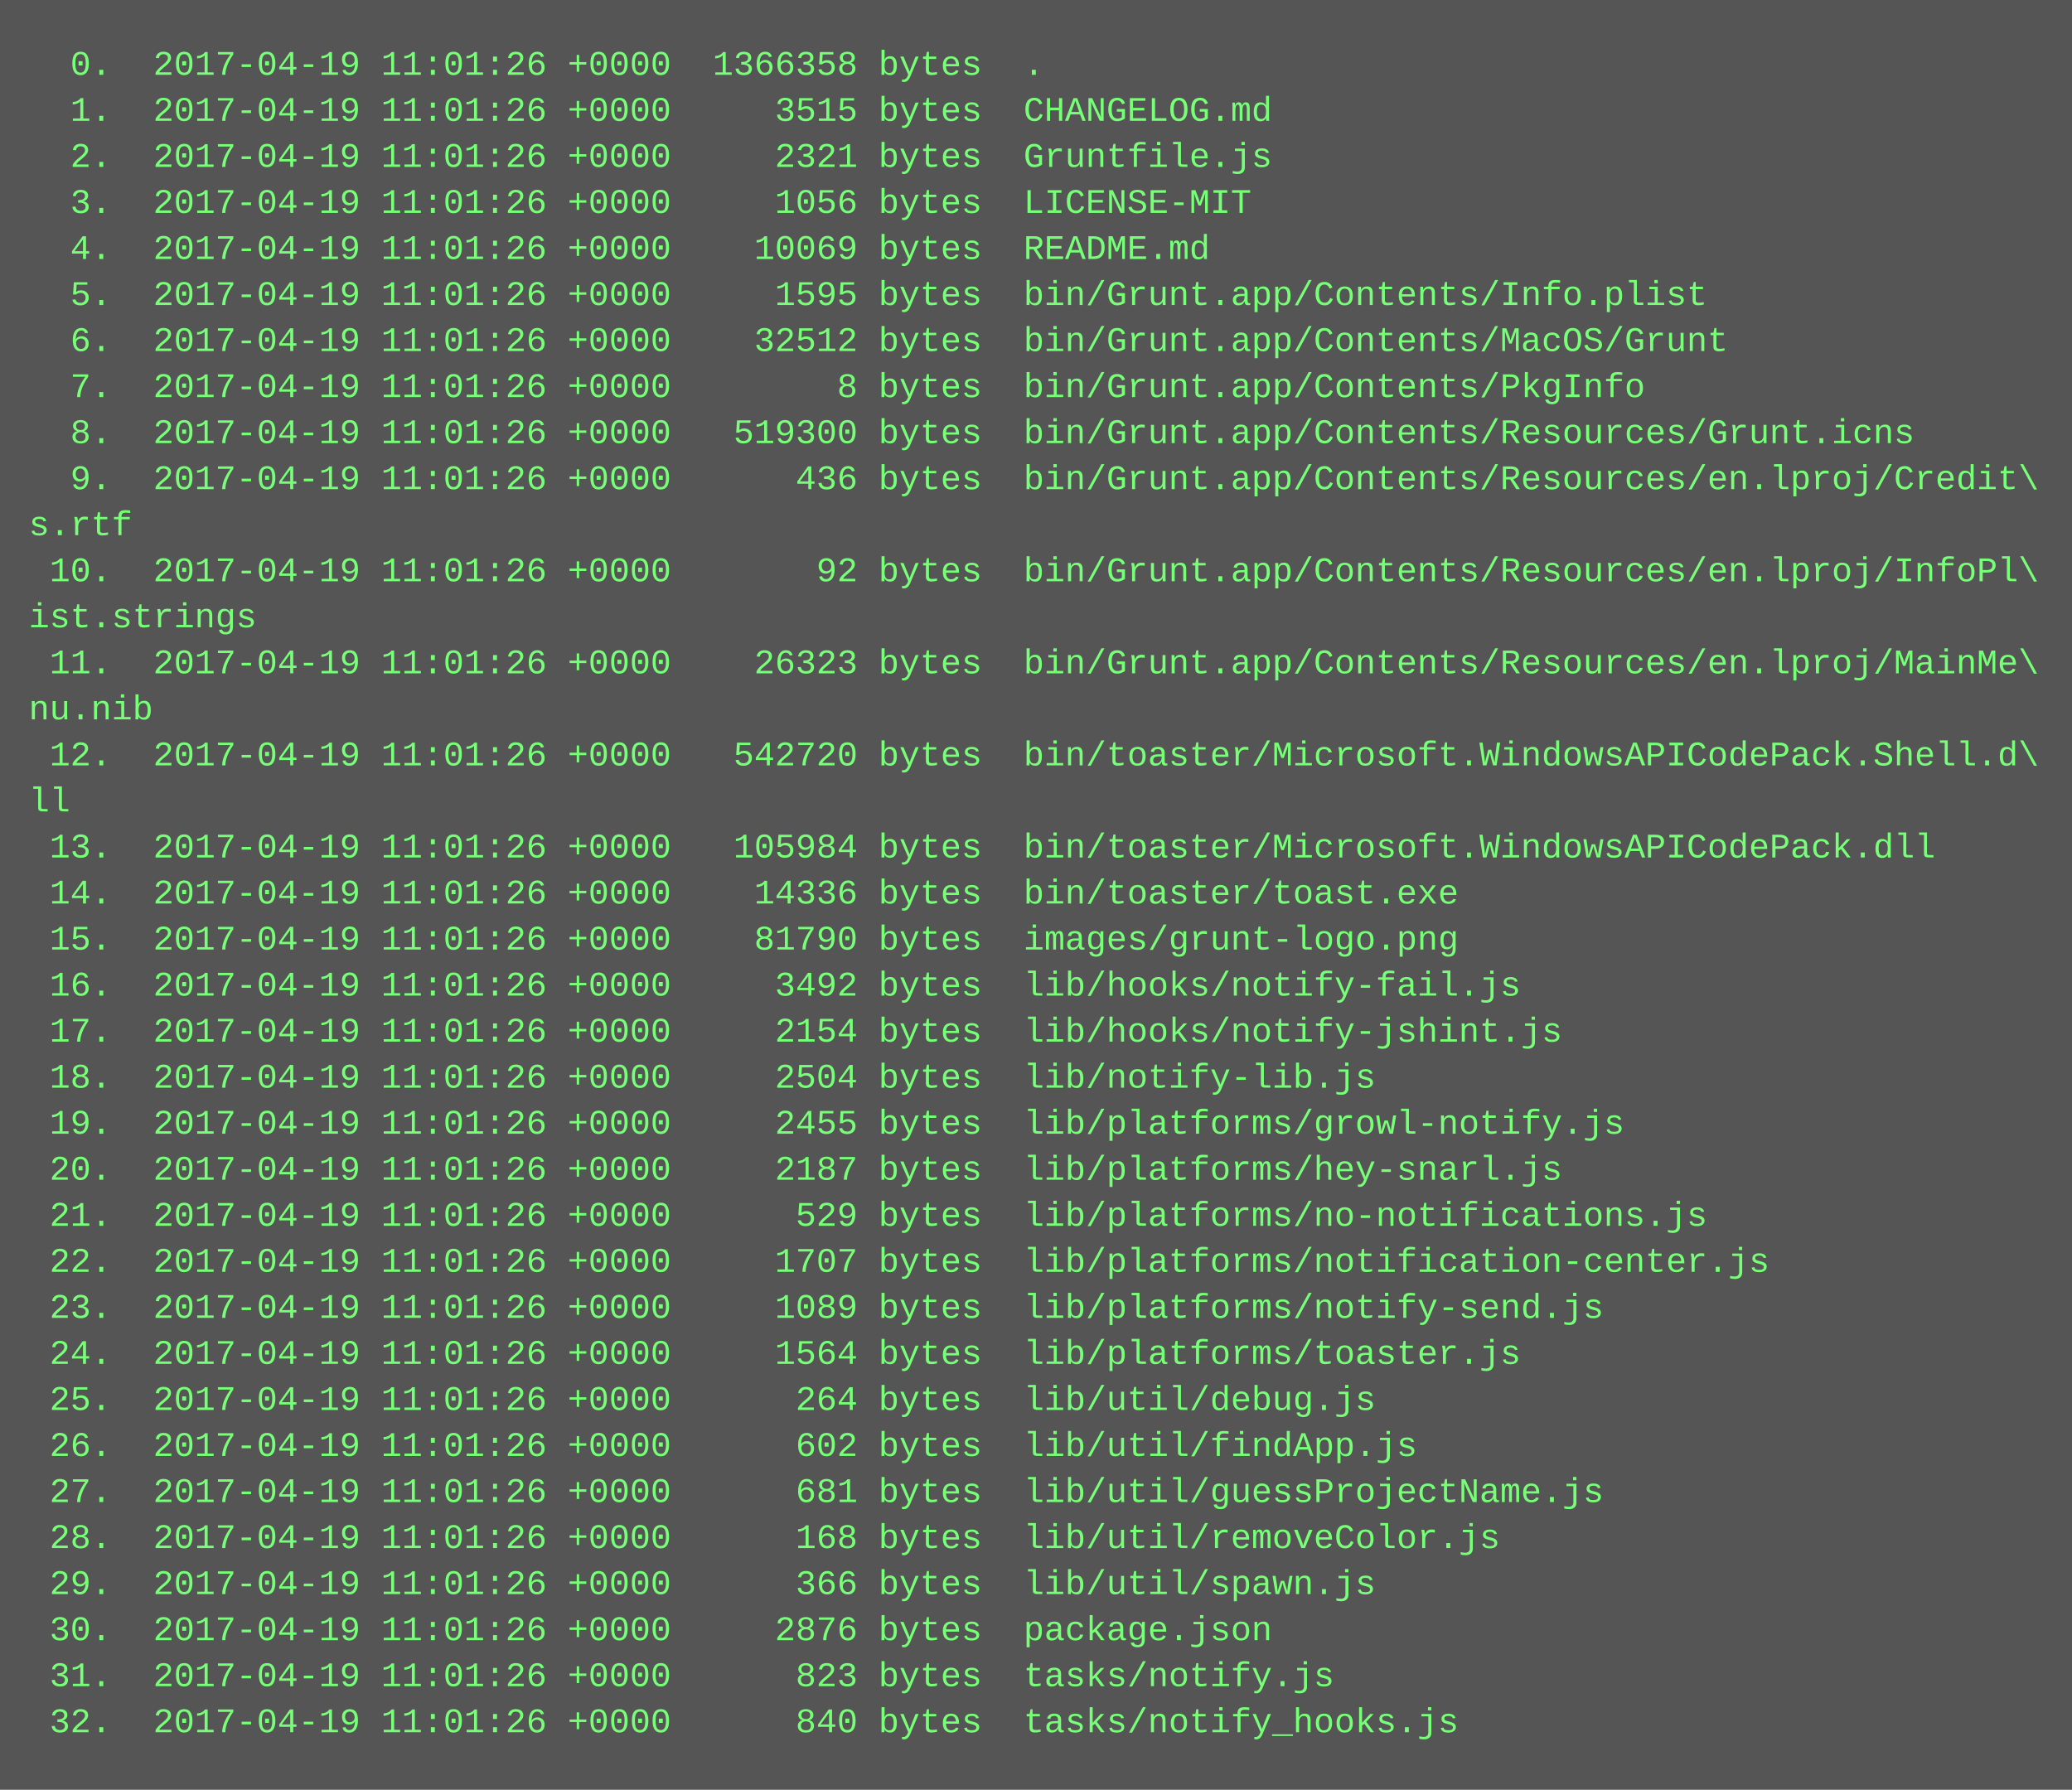
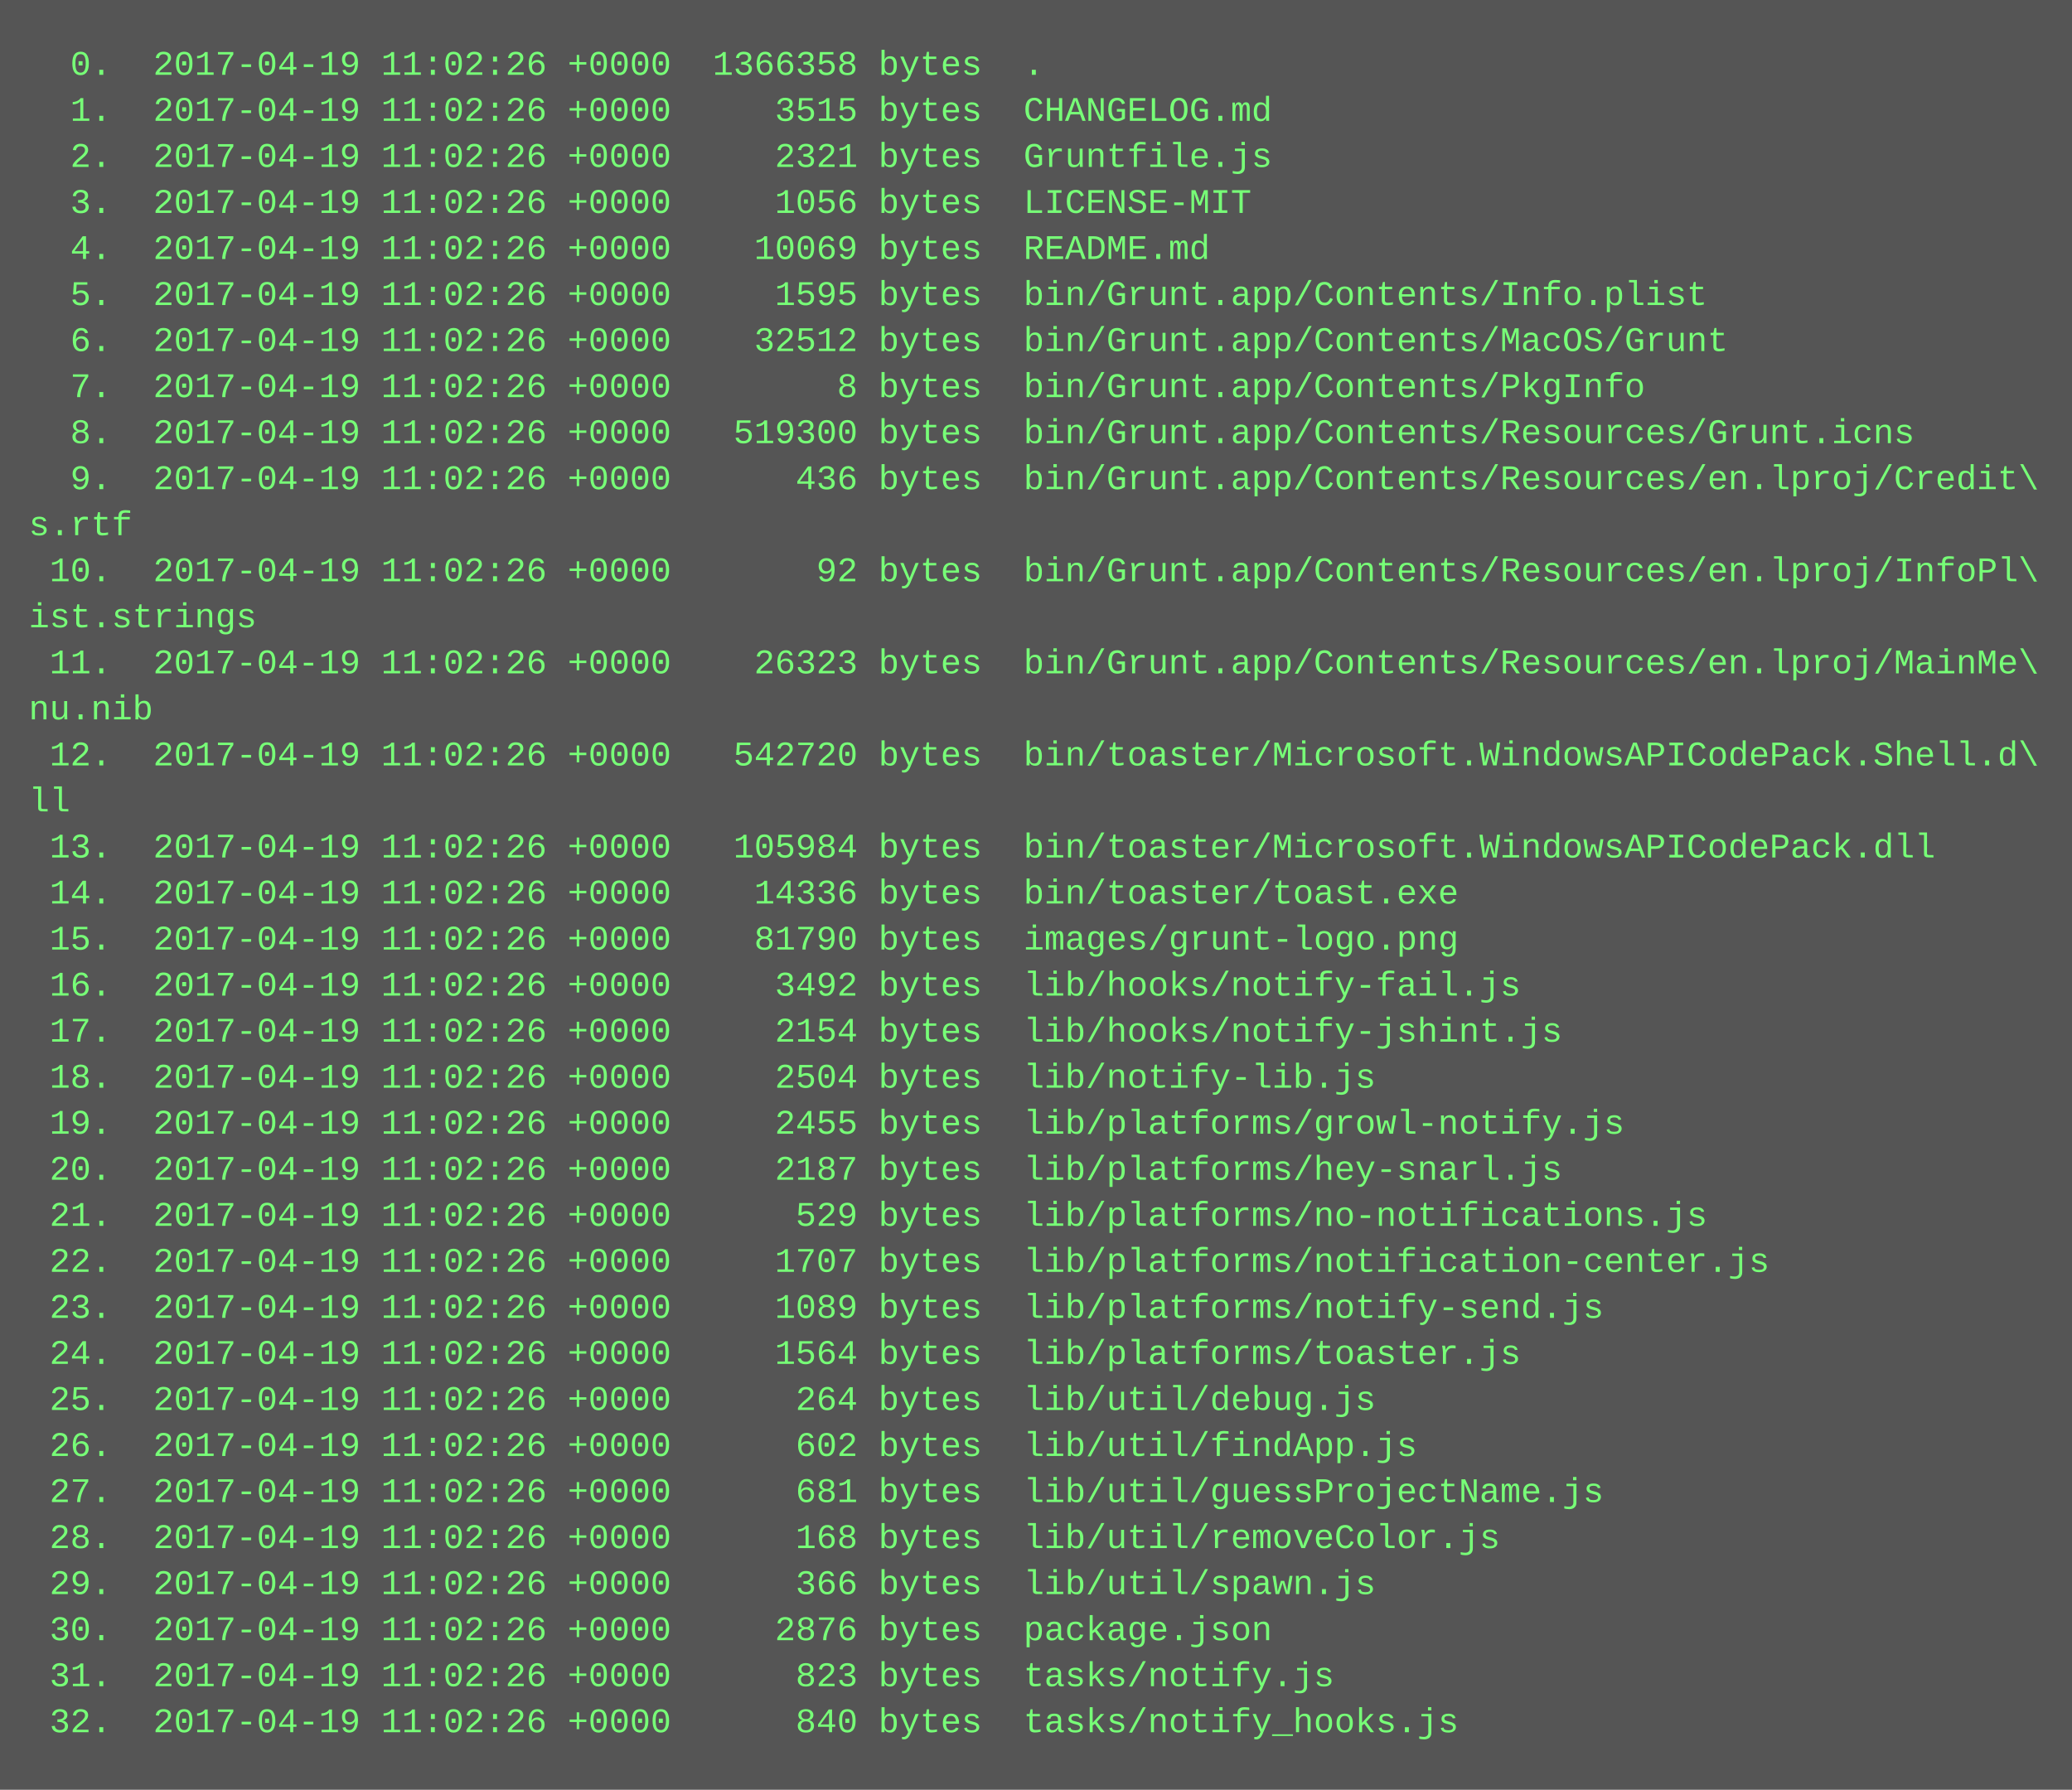
<svg xmlns="http://www.w3.org/2000/svg" height="622" width="720">
  <rect height="622" fill="#555" width="720" />
  <text fill="#7f7" font-family="Courier New" font-size="12" xml:space="preserve">
-     <tspan x="10" y="26">  0.  2017-04-19 11:01:26 +0000  1366358 bytes  .</tspan>
-     <tspan x="10" y="42">  1.  2017-04-19 11:01:26 +0000     3515 bytes  CHANGELOG.md</tspan>
-     <tspan x="10" y="58">  2.  2017-04-19 11:01:26 +0000     2321 bytes  Gruntfile.js</tspan>
-     <tspan x="10" y="74">  3.  2017-04-19 11:01:26 +0000     1056 bytes  LICENSE-MIT</tspan>
-     <tspan x="10" y="90">  4.  2017-04-19 11:01:26 +0000    10069 bytes  README.md</tspan>
-     <tspan x="10" y="106">  5.  2017-04-19 11:01:26 +0000     1595 bytes  bin/Grunt.app/Contents/Info.plist</tspan>
-     <tspan x="10" y="122">  6.  2017-04-19 11:01:26 +0000    32512 bytes  bin/Grunt.app/Contents/MacOS/Grunt</tspan>
-     <tspan x="10" y="138">  7.  2017-04-19 11:01:26 +0000        8 bytes  bin/Grunt.app/Contents/PkgInfo</tspan>
-     <tspan x="10" y="154">  8.  2017-04-19 11:01:26 +0000   519300 bytes  bin/Grunt.app/Contents/Resources/Grunt.icns</tspan>
-     <tspan x="10" y="170">  9.  2017-04-19 11:01:26 +0000      436 bytes  bin/Grunt.app/Contents/Resources/en.lproj/Credit\</tspan>
+     <tspan x="10" y="26">  0.  2017-04-19 11:02:26 +0000  1366358 bytes  .</tspan>
+     <tspan x="10" y="42">  1.  2017-04-19 11:02:26 +0000     3515 bytes  CHANGELOG.md</tspan>
+     <tspan x="10" y="58">  2.  2017-04-19 11:02:26 +0000     2321 bytes  Gruntfile.js</tspan>
+     <tspan x="10" y="74">  3.  2017-04-19 11:02:26 +0000     1056 bytes  LICENSE-MIT</tspan>
+     <tspan x="10" y="90">  4.  2017-04-19 11:02:26 +0000    10069 bytes  README.md</tspan>
+     <tspan x="10" y="106">  5.  2017-04-19 11:02:26 +0000     1595 bytes  bin/Grunt.app/Contents/Info.plist</tspan>
+     <tspan x="10" y="122">  6.  2017-04-19 11:02:26 +0000    32512 bytes  bin/Grunt.app/Contents/MacOS/Grunt</tspan>
+     <tspan x="10" y="138">  7.  2017-04-19 11:02:26 +0000        8 bytes  bin/Grunt.app/Contents/PkgInfo</tspan>
+     <tspan x="10" y="154">  8.  2017-04-19 11:02:26 +0000   519300 bytes  bin/Grunt.app/Contents/Resources/Grunt.icns</tspan>
+     <tspan x="10" y="170">  9.  2017-04-19 11:02:26 +0000      436 bytes  bin/Grunt.app/Contents/Resources/en.lproj/Credit\</tspan>
    <tspan x="10" y="186">s.rtf</tspan>
-     <tspan x="10" y="202"> 10.  2017-04-19 11:01:26 +0000       92 bytes  bin/Grunt.app/Contents/Resources/en.lproj/InfoPl\</tspan>
+     <tspan x="10" y="202"> 10.  2017-04-19 11:02:26 +0000       92 bytes  bin/Grunt.app/Contents/Resources/en.lproj/InfoPl\</tspan>
    <tspan x="10" y="218">ist.strings</tspan>
-     <tspan x="10" y="234"> 11.  2017-04-19 11:01:26 +0000    26323 bytes  bin/Grunt.app/Contents/Resources/en.lproj/MainMe\</tspan>
+     <tspan x="10" y="234"> 11.  2017-04-19 11:02:26 +0000    26323 bytes  bin/Grunt.app/Contents/Resources/en.lproj/MainMe\</tspan>
    <tspan x="10" y="250">nu.nib</tspan>
-     <tspan x="10" y="266"> 12.  2017-04-19 11:01:26 +0000   542720 bytes  bin/toaster/Microsoft.WindowsAPICodePack.Shell.d\</tspan>
+     <tspan x="10" y="266"> 12.  2017-04-19 11:02:26 +0000   542720 bytes  bin/toaster/Microsoft.WindowsAPICodePack.Shell.d\</tspan>
    <tspan x="10" y="282">ll</tspan>
-     <tspan x="10" y="298"> 13.  2017-04-19 11:01:26 +0000   105984 bytes  bin/toaster/Microsoft.WindowsAPICodePack.dll</tspan>
-     <tspan x="10" y="314"> 14.  2017-04-19 11:01:26 +0000    14336 bytes  bin/toaster/toast.exe</tspan>
-     <tspan x="10" y="330"> 15.  2017-04-19 11:01:26 +0000    81790 bytes  images/grunt-logo.png</tspan>
-     <tspan x="10" y="346"> 16.  2017-04-19 11:01:26 +0000     3492 bytes  lib/hooks/notify-fail.js</tspan>
-     <tspan x="10" y="362"> 17.  2017-04-19 11:01:26 +0000     2154 bytes  lib/hooks/notify-jshint.js</tspan>
-     <tspan x="10" y="378"> 18.  2017-04-19 11:01:26 +0000     2504 bytes  lib/notify-lib.js</tspan>
-     <tspan x="10" y="394"> 19.  2017-04-19 11:01:26 +0000     2455 bytes  lib/platforms/growl-notify.js</tspan>
-     <tspan x="10" y="410"> 20.  2017-04-19 11:01:26 +0000     2187 bytes  lib/platforms/hey-snarl.js</tspan>
-     <tspan x="10" y="426"> 21.  2017-04-19 11:01:26 +0000      529 bytes  lib/platforms/no-notifications.js</tspan>
-     <tspan x="10" y="442"> 22.  2017-04-19 11:01:26 +0000     1707 bytes  lib/platforms/notification-center.js</tspan>
-     <tspan x="10" y="458"> 23.  2017-04-19 11:01:26 +0000     1089 bytes  lib/platforms/notify-send.js</tspan>
-     <tspan x="10" y="474"> 24.  2017-04-19 11:01:26 +0000     1564 bytes  lib/platforms/toaster.js</tspan>
-     <tspan x="10" y="490"> 25.  2017-04-19 11:01:26 +0000      264 bytes  lib/util/debug.js</tspan>
-     <tspan x="10" y="506"> 26.  2017-04-19 11:01:26 +0000      602 bytes  lib/util/findApp.js</tspan>
-     <tspan x="10" y="522"> 27.  2017-04-19 11:01:26 +0000      681 bytes  lib/util/guessProjectName.js</tspan>
-     <tspan x="10" y="538"> 28.  2017-04-19 11:01:26 +0000      168 bytes  lib/util/removeColor.js</tspan>
-     <tspan x="10" y="554"> 29.  2017-04-19 11:01:26 +0000      366 bytes  lib/util/spawn.js</tspan>
-     <tspan x="10" y="570"> 30.  2017-04-19 11:01:26 +0000     2876 bytes  package.json</tspan>
-     <tspan x="10" y="586"> 31.  2017-04-19 11:01:26 +0000      823 bytes  tasks/notify.js</tspan>
-     <tspan x="10" y="602"> 32.  2017-04-19 11:01:26 +0000      840 bytes  tasks/notify_hooks.js</tspan>
+     <tspan x="10" y="298"> 13.  2017-04-19 11:02:26 +0000   105984 bytes  bin/toaster/Microsoft.WindowsAPICodePack.dll</tspan>
+     <tspan x="10" y="314"> 14.  2017-04-19 11:02:26 +0000    14336 bytes  bin/toaster/toast.exe</tspan>
+     <tspan x="10" y="330"> 15.  2017-04-19 11:02:26 +0000    81790 bytes  images/grunt-logo.png</tspan>
+     <tspan x="10" y="346"> 16.  2017-04-19 11:02:26 +0000     3492 bytes  lib/hooks/notify-fail.js</tspan>
+     <tspan x="10" y="362"> 17.  2017-04-19 11:02:26 +0000     2154 bytes  lib/hooks/notify-jshint.js</tspan>
+     <tspan x="10" y="378"> 18.  2017-04-19 11:02:26 +0000     2504 bytes  lib/notify-lib.js</tspan>
+     <tspan x="10" y="394"> 19.  2017-04-19 11:02:26 +0000     2455 bytes  lib/platforms/growl-notify.js</tspan>
+     <tspan x="10" y="410"> 20.  2017-04-19 11:02:26 +0000     2187 bytes  lib/platforms/hey-snarl.js</tspan>
+     <tspan x="10" y="426"> 21.  2017-04-19 11:02:26 +0000      529 bytes  lib/platforms/no-notifications.js</tspan>
+     <tspan x="10" y="442"> 22.  2017-04-19 11:02:26 +0000     1707 bytes  lib/platforms/notification-center.js</tspan>
+     <tspan x="10" y="458"> 23.  2017-04-19 11:02:26 +0000     1089 bytes  lib/platforms/notify-send.js</tspan>
+     <tspan x="10" y="474"> 24.  2017-04-19 11:02:26 +0000     1564 bytes  lib/platforms/toaster.js</tspan>
+     <tspan x="10" y="490"> 25.  2017-04-19 11:02:26 +0000      264 bytes  lib/util/debug.js</tspan>
+     <tspan x="10" y="506"> 26.  2017-04-19 11:02:26 +0000      602 bytes  lib/util/findApp.js</tspan>
+     <tspan x="10" y="522"> 27.  2017-04-19 11:02:26 +0000      681 bytes  lib/util/guessProjectName.js</tspan>
+     <tspan x="10" y="538"> 28.  2017-04-19 11:02:26 +0000      168 bytes  lib/util/removeColor.js</tspan>
+     <tspan x="10" y="554"> 29.  2017-04-19 11:02:26 +0000      366 bytes  lib/util/spawn.js</tspan>
+     <tspan x="10" y="570"> 30.  2017-04-19 11:02:26 +0000     2876 bytes  package.json</tspan>
+     <tspan x="10" y="586"> 31.  2017-04-19 11:02:26 +0000      823 bytes  tasks/notify.js</tspan>
+     <tspan x="10" y="602"> 32.  2017-04-19 11:02:26 +0000      840 bytes  tasks/notify_hooks.js</tspan>
  </text>
</svg>
